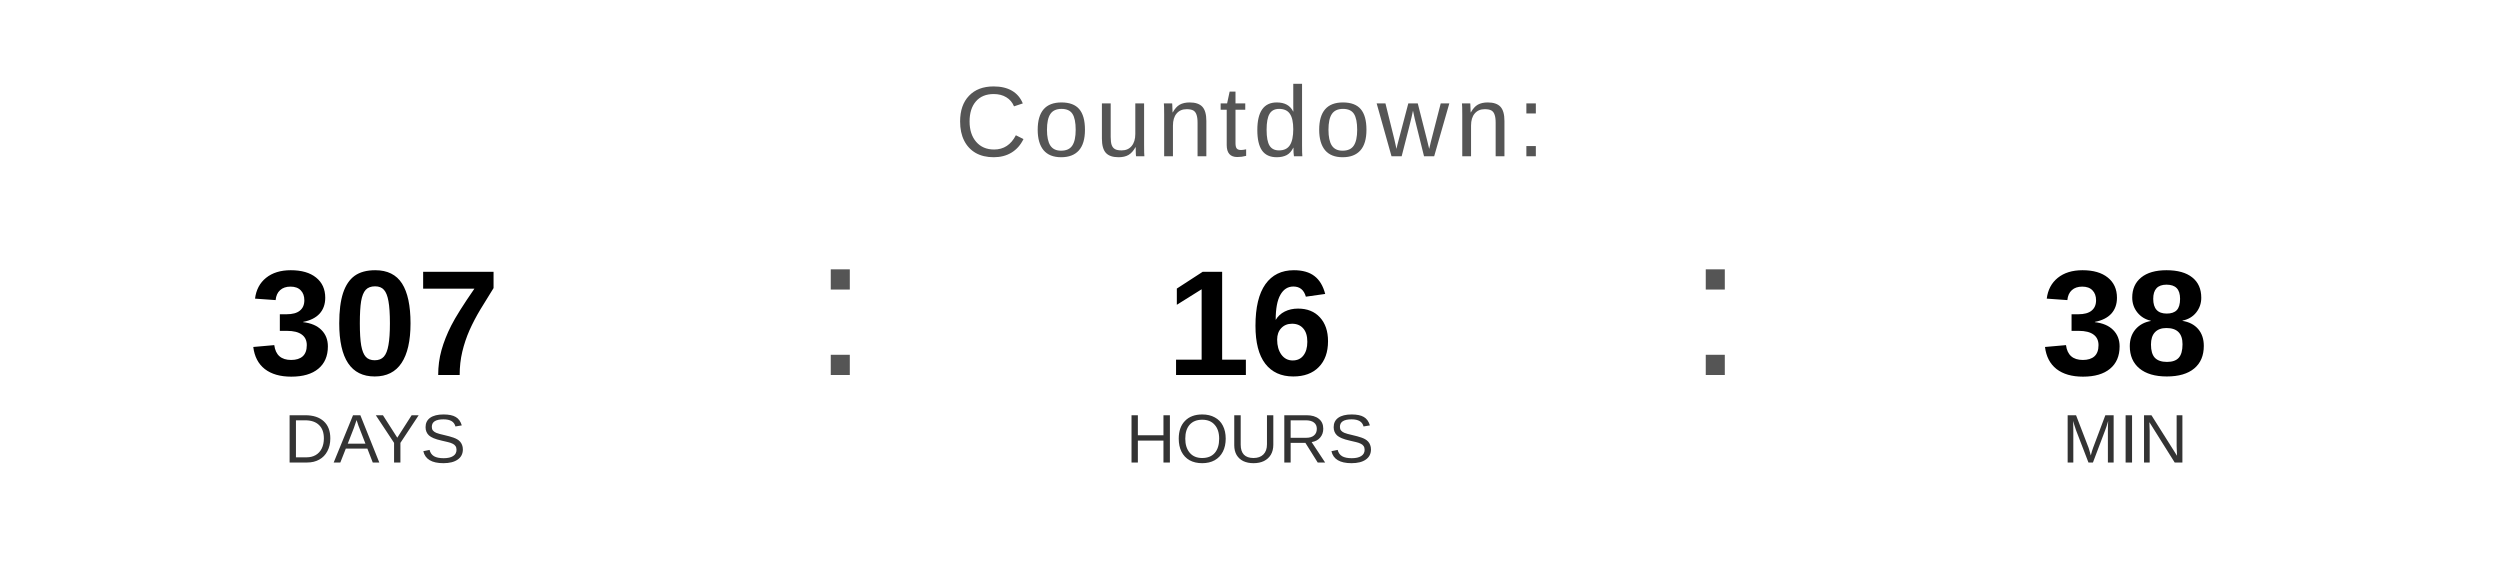
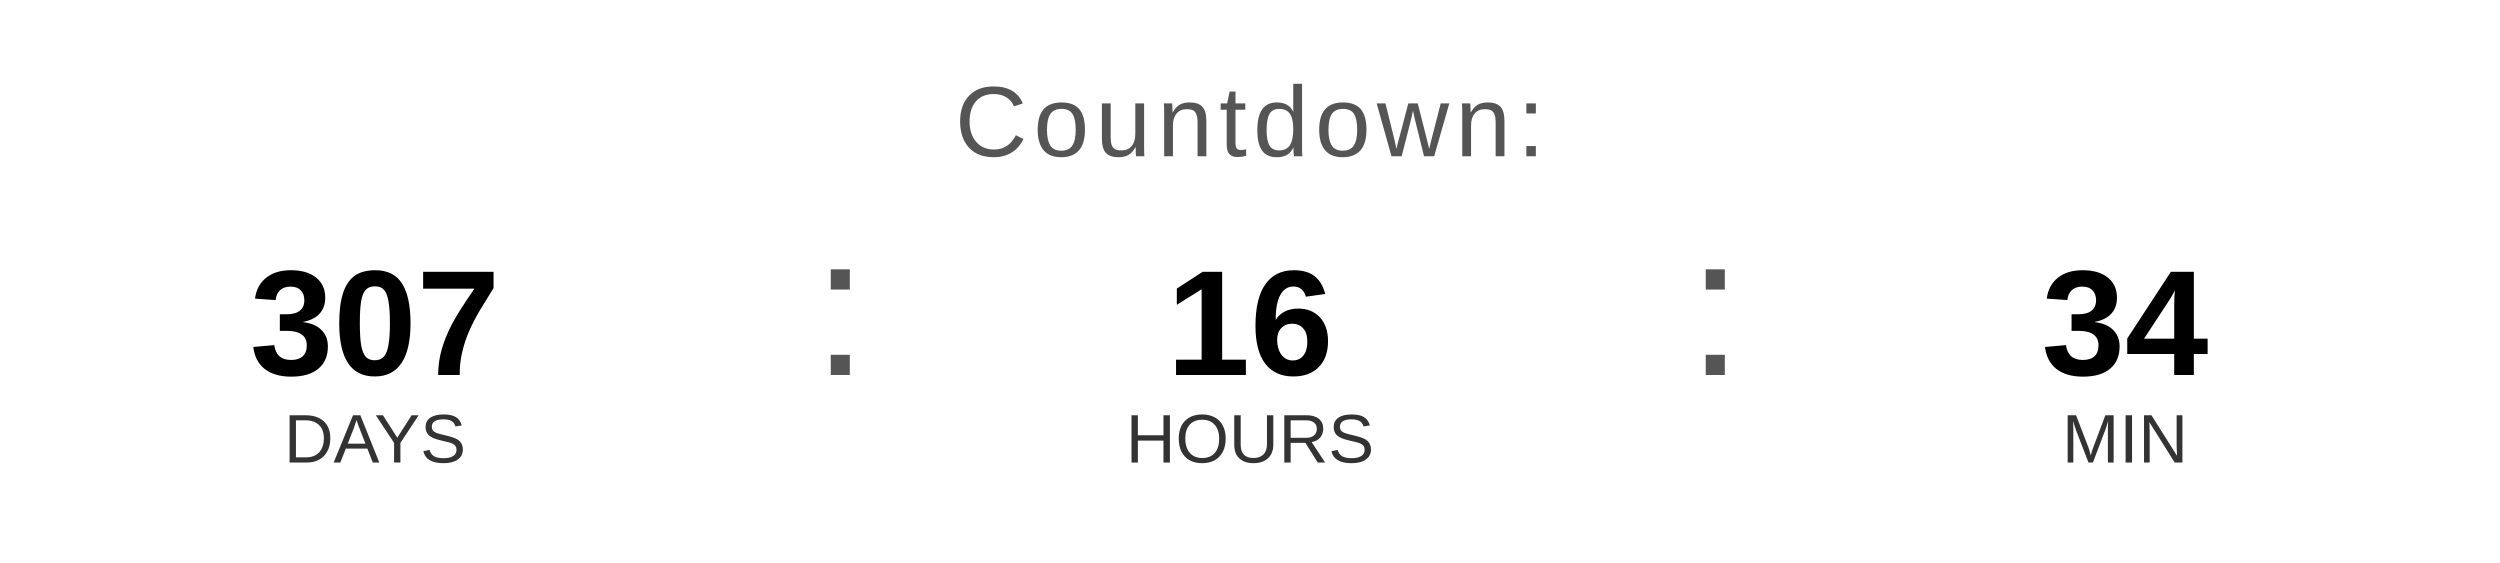
<svg xmlns="http://www.w3.org/2000/svg" width="400" height="90" viewBox="0 0 400 90">
  <text x="200" y="25" font-family="Arial, Helvetica, sans-serif" font-size="16" fill="#555555" text-anchor="middle" letter-spacing="1">
    Countdown:
  </text>
  <text x="60" y="60" font-family="Arial, Helvetica, sans-serif" font-size="24" font-weight="bold" fill="#000000" text-anchor="middle">307</text>
  <text x="60" y="74" font-family="Arial, Helvetica, sans-serif" font-size="11" fill="#333333" text-anchor="middle">DAYS</text>
  <text x="130" y="60" font-family="Arial, sans-serif" font-size="32" fill="#555555">:</text>
  <text x="200" y="60" font-family="Arial, Helvetica, sans-serif" font-size="24" font-weight="bold" fill="#000000" text-anchor="middle">16</text>
  <text x="200" y="74" font-family="Arial, Helvetica, sans-serif" font-size="11" fill="#333333" text-anchor="middle">HOURS</text>
  <text x="270" y="60" font-family="Arial, sans-serif" font-size="32" fill="#555555">:</text>
-   <text x="340" y="60" font-family="Arial, Helvetica, sans-serif" font-size="24" font-weight="bold" fill="#000000" text-anchor="middle">38</text>
+   <text x="340" y="60" font-family="Arial, Helvetica, sans-serif" font-size="24" font-weight="bold" fill="#000000" text-anchor="middle">34</text>
  <text x="340" y="74" font-family="Arial, Helvetica, sans-serif" font-size="11" fill="#333333" text-anchor="middle">MIN</text>
</svg>
